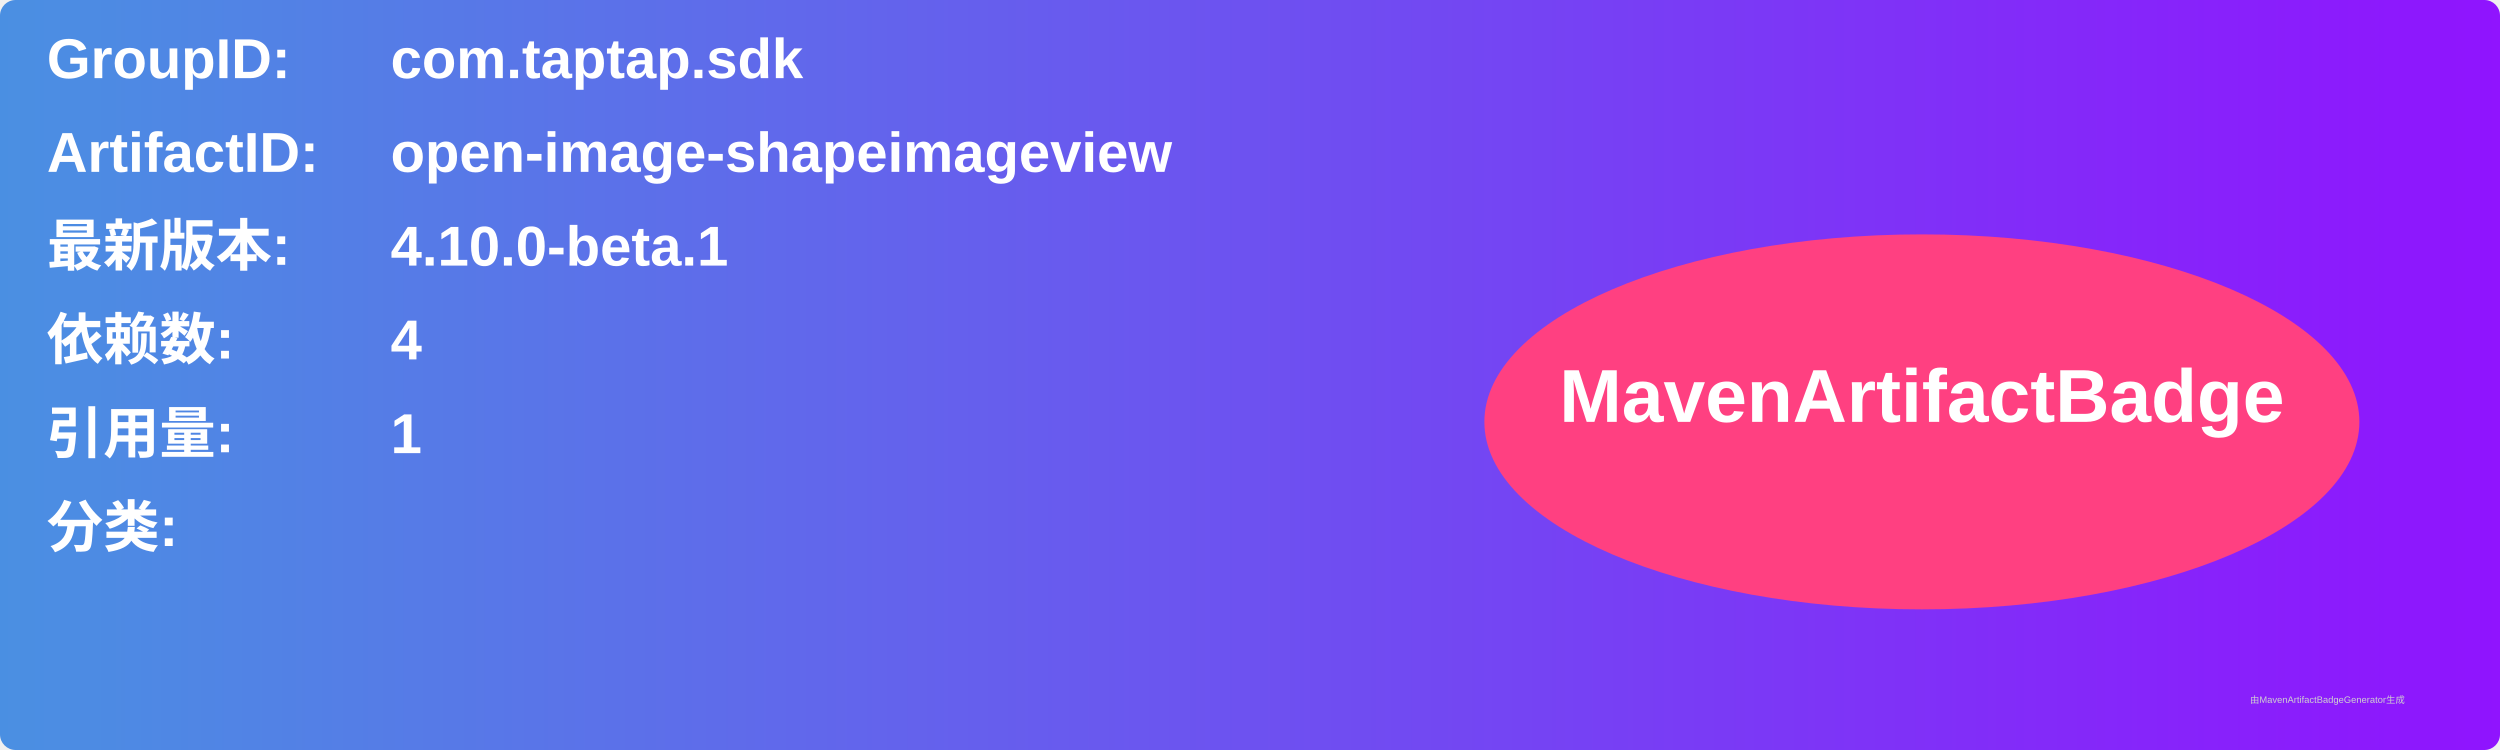
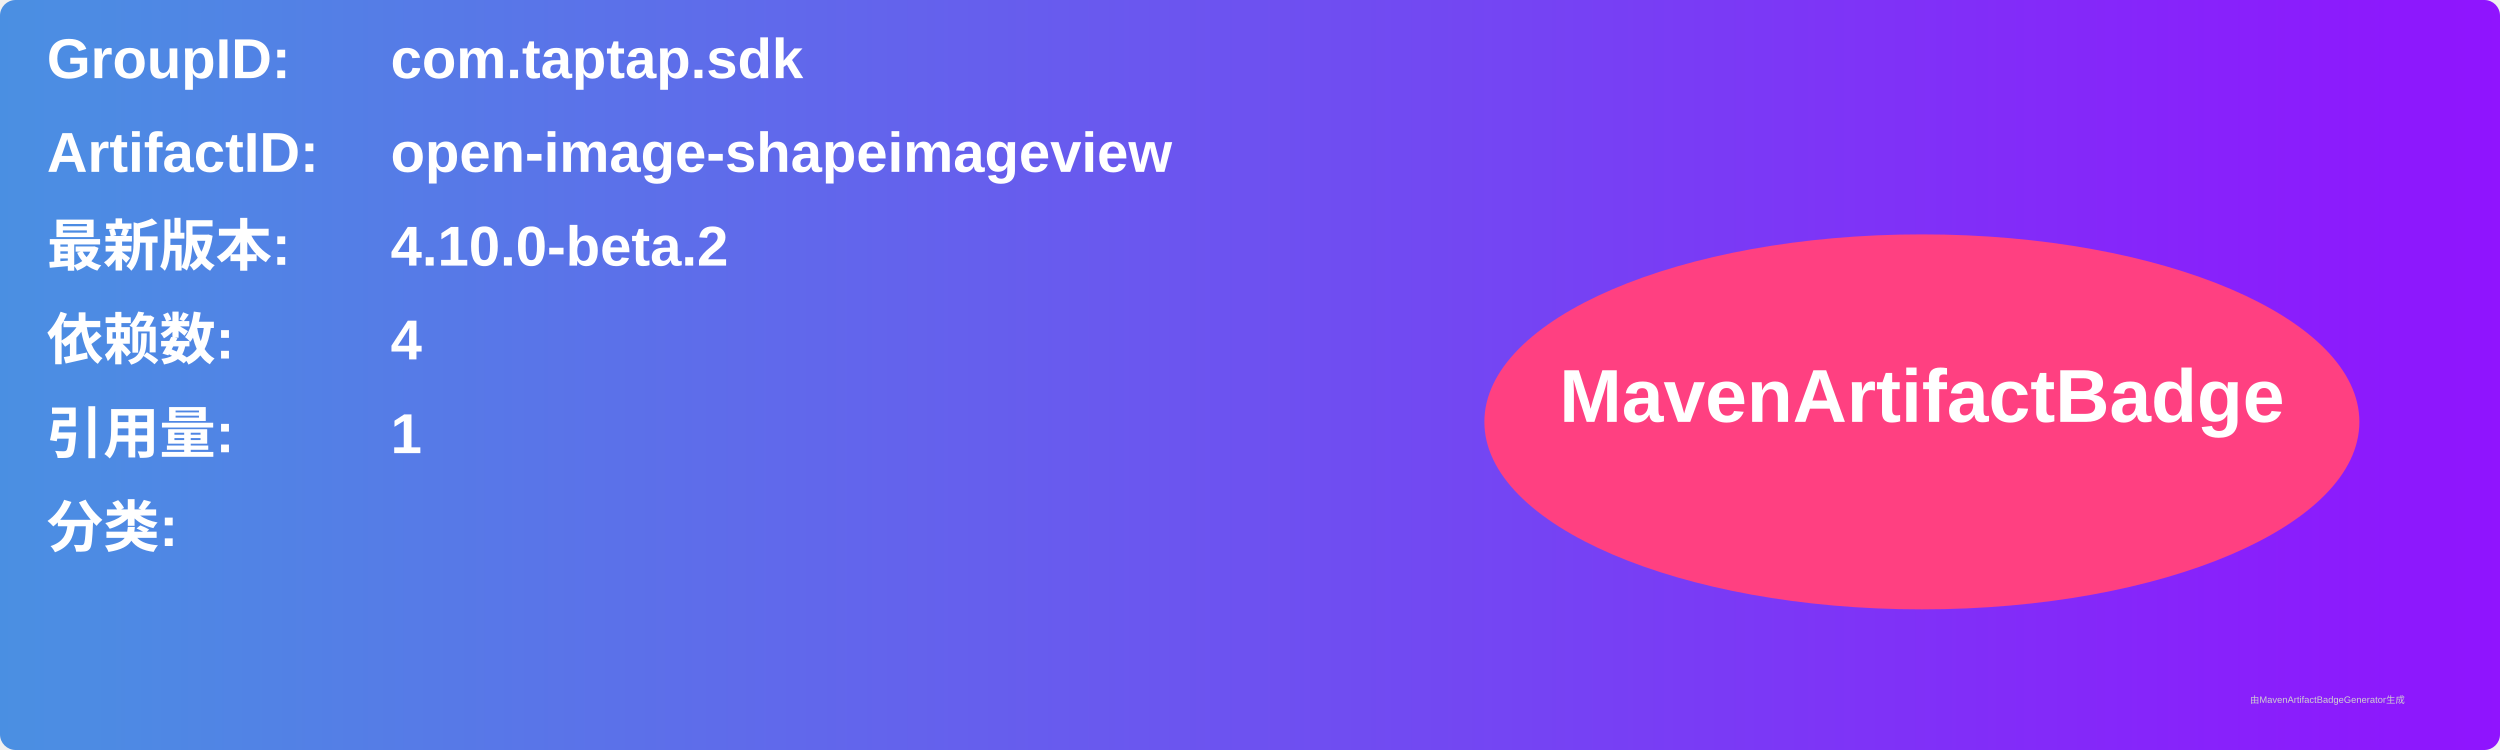
<svg xmlns="http://www.w3.org/2000/svg" width="800" height="240" viewBox="0 0 800 240">
  <linearGradient id="grad" x1="0%" y1="0%" x2="100%" y2="0%">
    <stop offset="0%" stop-color="#4a90e2" />
    <stop offset="100%" stop-color="#9013fe" />
  </linearGradient>
  <rect width="100%" height="100%" rx="5" ry="5" fill="url(#grad)" />
  <g transform="translate(15, 15)">
    <text x="0" y="10" font-family="Arial" font-size="18" fill="white" font-weight="bold" width="260">GroupID:</text>
    <text x="110" y="10" font-family="Arial" font-size="18" fill="white" font-weight="bold" width="460">com.taptap.sdk</text>
    <text x="0" y="40" font-family="Arial" font-size="18" fill="white" font-weight="bold" width="260">ArtifactID:</text>
    <text x="110" y="40" font-family="Arial" font-size="18" fill="white" font-weight="bold" width="460">open-image-shapeimageview</text>
    <text x="0" y="70" font-family="Arial" font-size="18" fill="white" font-weight="bold">最新版本:</text>
    <text x="110" y="70" font-family="Arial" font-size="18" fill="white" font-weight="bold">
-       <tspan font-weight="bold">4.10.0-beta.1</tspan>
+       <tspan font-weight="bold">4.10.0-beta.2</tspan>
    </text>
    <text x="0" y="100" font-family="Arial" font-size="18" fill="white" font-weight="bold">依赖数: </text>
    <text x="110" y="100" font-family="Arial" font-size="18" fill="white">
      <tspan font-weight="bold">4</tspan>
    </text>
    <text x="0" y="130" font-family="Arial" font-size="18" fill="white" font-weight="bold">引用量: </text>
    <text x="110" y="130" font-family="Arial" font-size="18" fill="white">
      <tspan font-weight="bold">1</tspan>
    </text>
    <text x="0" y="160" font-family="Arial" font-size="18" fill="white" font-weight="bold">分类:</text>
    <text x="10" y="190" font-family="Arial" font-size="10" fill="white">
      <tspan font-weight="bold" />
    </text>
    <ellipse cx="600" cy="120" rx="140" ry="60" fill="#ff4081" />
    <text x="600" y="120" text-anchor="middle" font-family="Arial" font-size="24" fill="white" font-weight="bold">MavenArtifactBadge</text>
  </g>
  <text x="720" y="225" font-family="Arial" font-size="3" fill="#d0d0d0">由MavenArtifactBadgeGenerator生成</text>
</svg>
